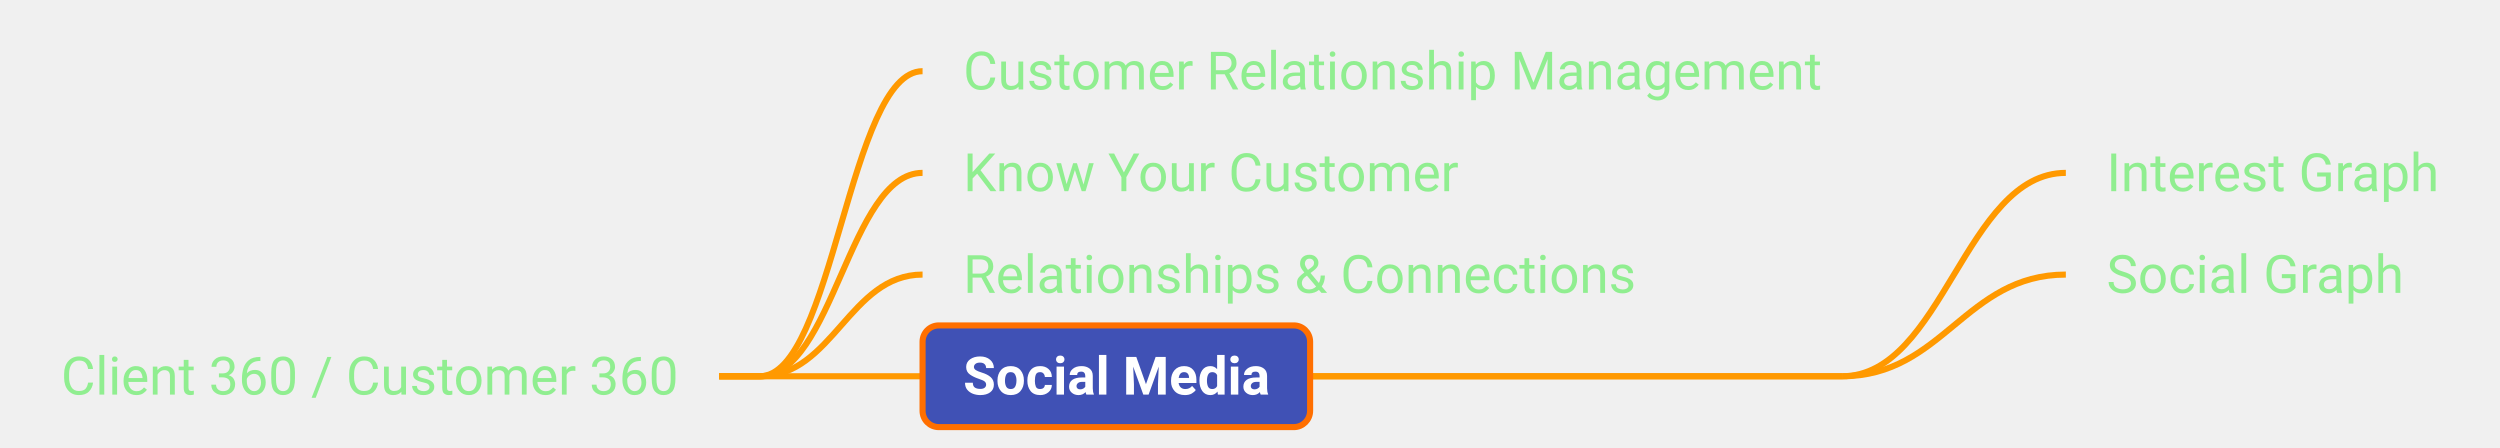
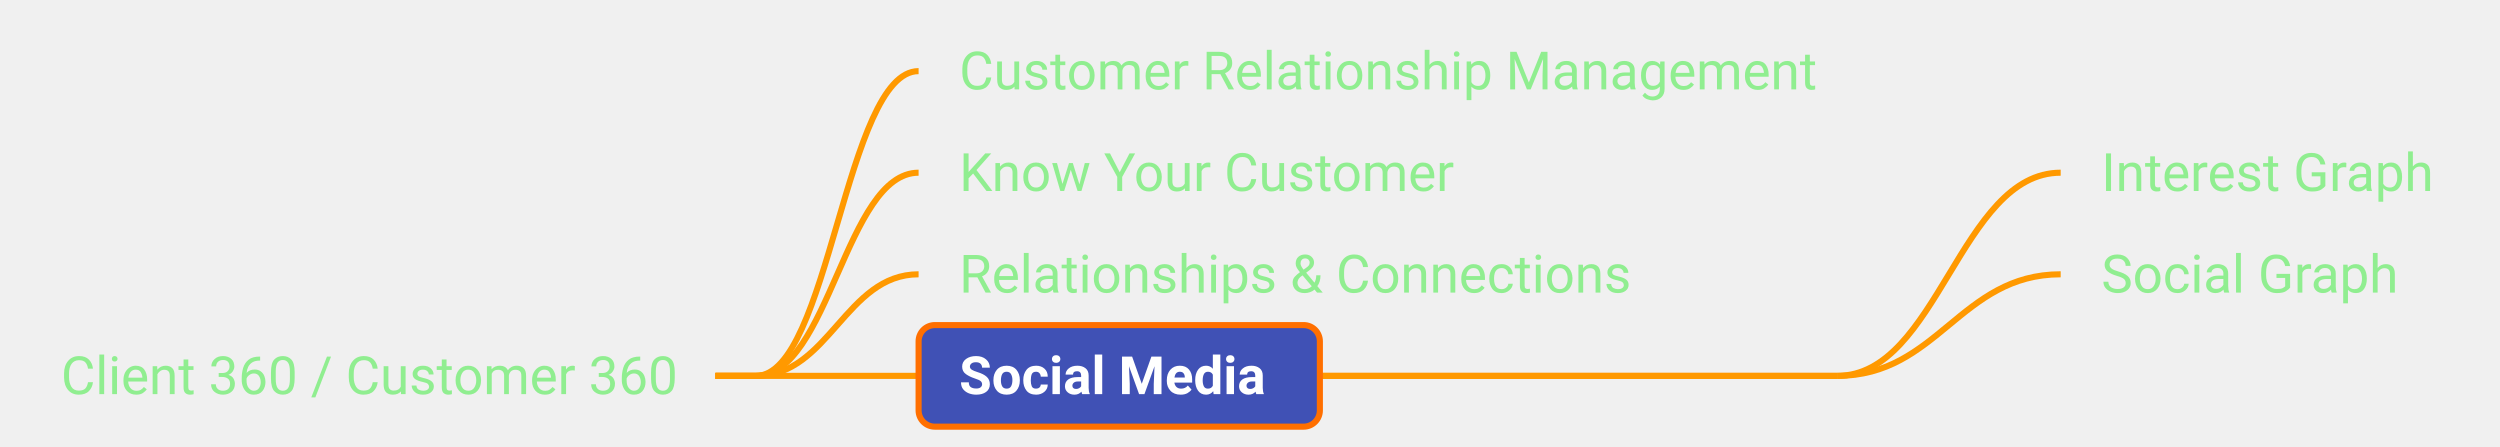
- <svg xmlns="http://www.w3.org/2000/svg" xmlns:xlink="http://www.w3.org/1999/xlink" viewBox="173.20 345.00 614.59 110.00" width="614.59px" height="110.00px" class="use-case-tree-svg">
+ <svg xmlns="http://www.w3.org/2000/svg" xmlns:xlink="http://www.w3.org/1999/xlink" viewBox="173.94 345.00 615.23 110.00" width="615.23px" height="110.00px" class="use-case-tree-svg">
  <rect width="100%" height="100%" fill="transparent" />
  <line x1="350.00" y1="437.50" x2="360.00" y2="437.50" stroke="#FF9900" stroke-width="1.5" />
  <path d="M 360.00 437.50 C 378.00 437.50, 382.00 362.50, 400.00 362.50" stroke="#FF9900" stroke-width="1.5" fill="none" />
  <line x1="350.00" y1="437.50" x2="360.00" y2="437.50" stroke="#FF9900" stroke-width="1.5" />
  <path d="M 360.00 437.50 C 378.00 437.50, 382.00 387.50, 400.00 387.50" stroke="#FF9900" stroke-width="1.5" fill="none" />
  <line x1="350.00" y1="437.50" x2="360.00" y2="437.50" stroke="#FF9900" stroke-width="1.5" />
  <path d="M 360.00 437.50 C 378.00 437.50, 382.00 412.50, 400.00 412.50" stroke="#FF9900" stroke-width="1.5" fill="none" />
  <line x1="350.00" y1="437.50" x2="360.00" y2="437.50" stroke="#FF9900" stroke-width="1.5" />
  <path d="M 360.00 437.50 C 378.00 437.50, 382.00 437.50, 400.00 437.50" stroke="#FF9900" stroke-width="1.5" fill="none" />
-   <line x1="495.27" y1="437.50" x2="626.06" y2="437.50" stroke="#FF9900" stroke-width="1.5" />
+   <line x1="498.75" y1="437.50" x2="626.06" y2="437.50" stroke="#FF9900" stroke-width="1.5" />
  <path d="M 626.06 437.50 C 650.81 437.50, 656.31 387.50, 681.06 387.50" stroke="#FF9900" stroke-width="1.5" fill="none" />
-   <line x1="495.27" y1="437.50" x2="626.06" y2="437.50" stroke="#FF9900" stroke-width="1.5" />
+   <line x1="498.75" y1="437.50" x2="626.06" y2="437.50" stroke="#FF9900" stroke-width="1.5" />
  <path d="M 626.06 437.50 C 650.81 437.50, 656.31 412.50, 681.06 412.50" stroke="#FF9900" stroke-width="1.5" fill="none" />
  <a xlink:href="/use-case/client-360/" target="_top">
-     <rect x="178.20" y="425.00" width="171.80" height="25" rx="4" ry="4" fill="none" stroke="none" pointer-events="all" />
-     <text x="188.20" y="442.00" text-anchor="start" font-family="Roboto, sans-serif" font-size="13" fill="#90EE90" font-weight="normal">Client 360 / Customer 360</text>
+     <rect x="178.94" y="425.00" width="171.06" height="25" rx="4" ry="4" fill="none" stroke="none" pointer-events="all" />
+     <text x="188.94" y="442.00" text-anchor="start" font-family="Roboto, sans-serif" font-size="13" fill="#90EE90" font-weight="normal">Client 360 / Customer 360</text>
  </a>
  <a xlink:href="/use-case/client-360/customer-relationship-management/" target="_top">
    <rect x="400.00" y="350.00" width="231.06" height="25" rx="4" ry="4" fill="none" stroke="none" pointer-events="all" />
    <text x="410.00" y="367.00" text-anchor="start" font-family="Roboto, sans-serif" font-size="13" fill="#90EE90" font-weight="normal">Customer Relationship Management</text>
  </a>
  <a xlink:href="/use-case/client-360/know-your-customer/" target="_top">
-     <rect x="400.00" y="375.00" width="141.81" height="25" rx="4" ry="4" fill="none" stroke="none" pointer-events="all" />
+     <rect x="400.00" y="375.00" width="142.16" height="25" rx="4" ry="4" fill="none" stroke="none" pointer-events="all" />
    <text x="410.00" y="392.00" text-anchor="start" font-family="Roboto, sans-serif" font-size="13" fill="#90EE90" font-weight="normal">Know Your Customer</text>
  </a>
  <a xlink:href="/use-case/client-360/relationships-and-connections/" target="_top">
-     <rect x="400.00" y="400.00" width="185.33" height="25" rx="4" ry="4" fill="none" stroke="none" pointer-events="all" />
+     <rect x="400.00" y="400.00" width="186.27" height="25" rx="4" ry="4" fill="none" stroke="none" pointer-events="all" />
    <text x="410.00" y="417.00" text-anchor="start" font-family="Roboto, sans-serif" font-size="13" fill="#90EE90" font-weight="normal">Relationships &amp; Connections</text>
  </a>
  <a xlink:href="/use-case/client-360/social-media/" target="_top">
-     <rect x="400.00" y="425.00" width="95.27" height="25" rx="4" ry="4" fill="#4051B5" stroke="#FF6F00" stroke-width="1.5" />
+     <rect x="400.00" y="425.00" width="98.75" height="25" rx="4" ry="4" fill="#4051B5" stroke="#FF6F00" stroke-width="1.5" />
    <text x="410.00" y="442.00" text-anchor="start" font-family="Roboto, sans-serif" font-size="13" fill="#FFFFFF" font-weight="bold">Social Media</text>
  </a>
  <a xlink:href="/use-case/client-360/social-media/interest-graph/" target="_top">
-     <rect x="681.06" y="375.00" width="101.73" height="25" rx="4" ry="4" fill="none" stroke="none" pointer-events="all" />
+     <rect x="681.06" y="375.00" width="103.11" height="25" rx="4" ry="4" fill="none" stroke="none" pointer-events="all" />
    <text x="691.06" y="392.00" text-anchor="start" font-family="Roboto, sans-serif" font-size="13" fill="#90EE90" font-weight="normal">Interest Graph</text>
  </a>
  <a xlink:href="/use-case/client-360/social-media/social-graph/" target="_top">
-     <rect x="681.06" y="400.00" width="93.11" height="25" rx="4" ry="4" fill="none" stroke="none" pointer-events="all" />
+     <rect x="681.06" y="400.00" width="95.17" height="25" rx="4" ry="4" fill="none" stroke="none" pointer-events="all" />
    <text x="691.06" y="417.00" text-anchor="start" font-family="Roboto, sans-serif" font-size="13" fill="#90EE90" font-weight="normal">Social Graph</text>
  </a>
</svg>
